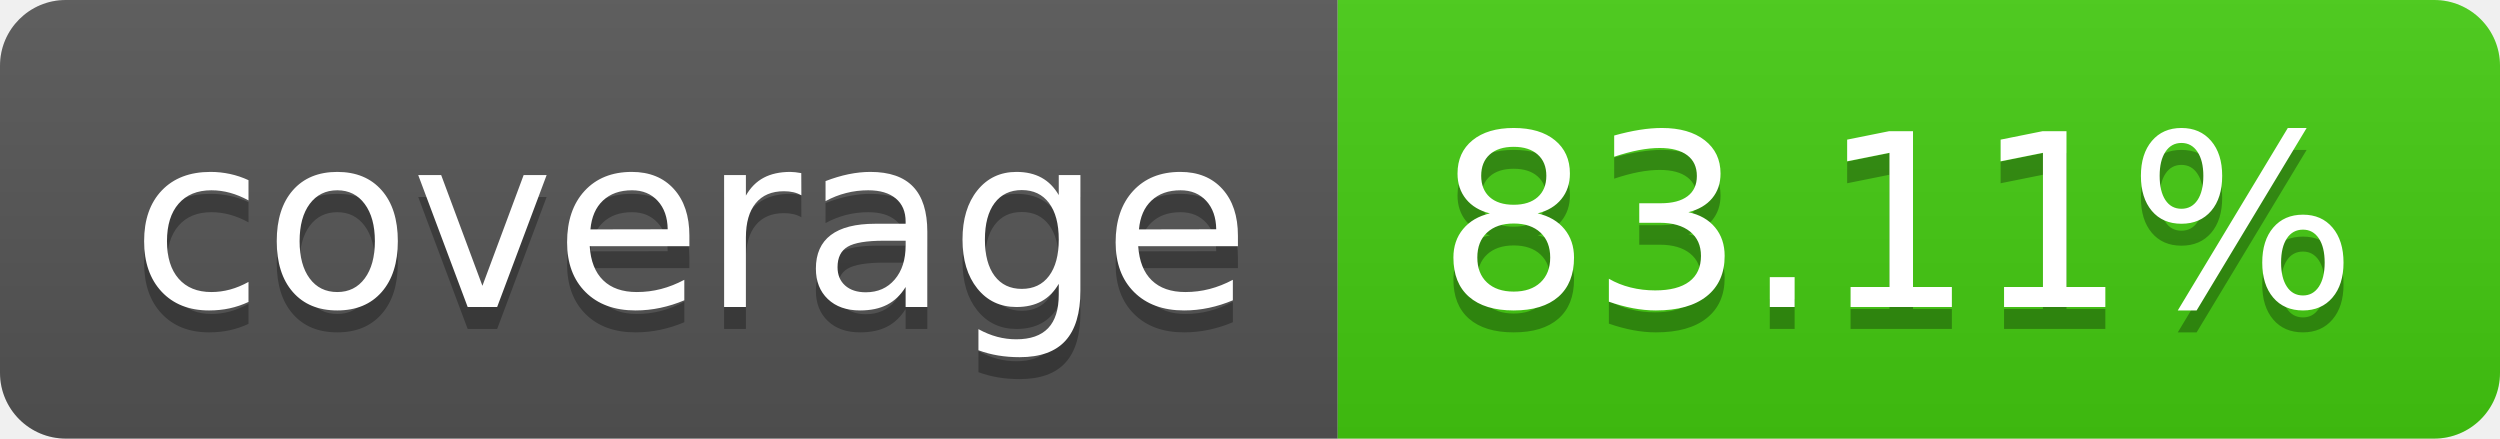
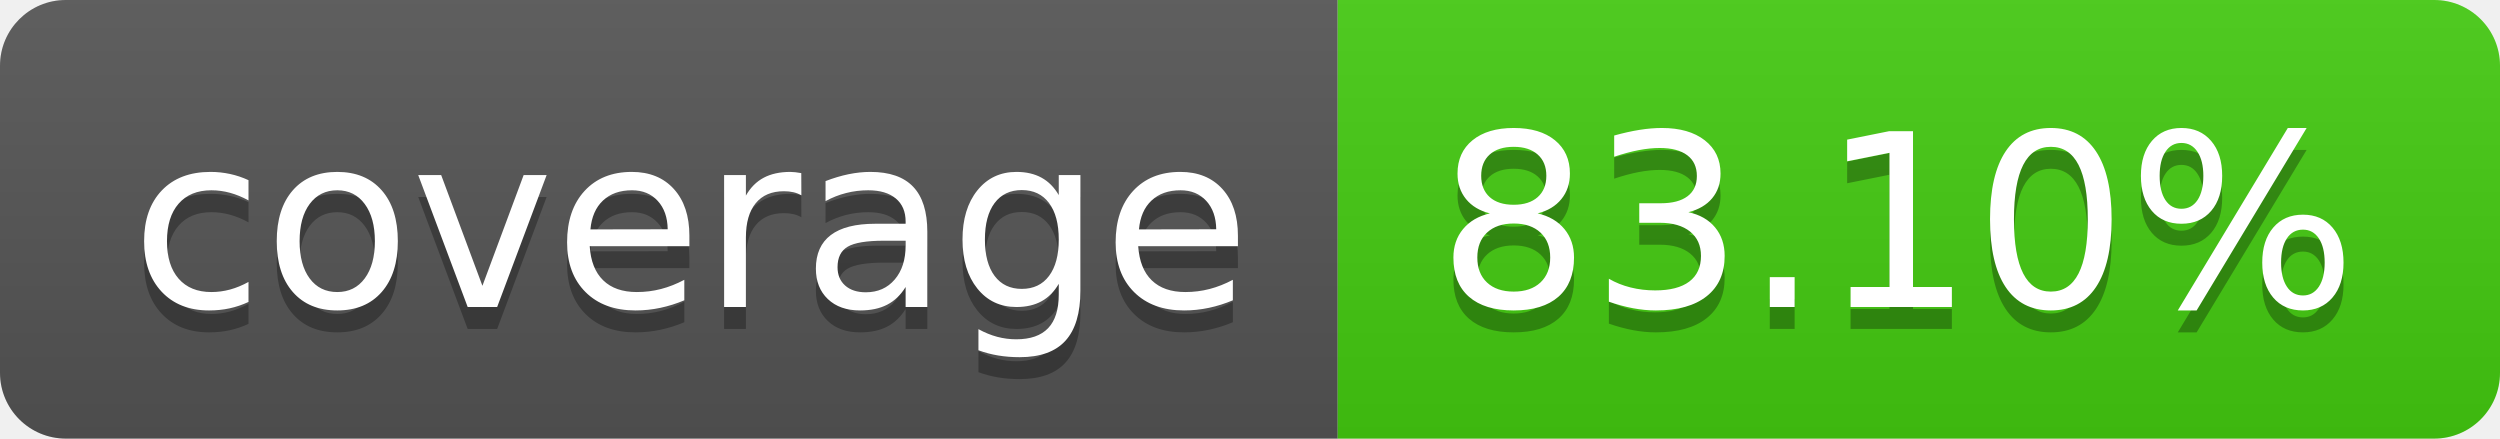
- <svg xmlns="http://www.w3.org/2000/svg" width="114" height="20" role="img" aria-label="coverage: 83.11%">
+ <svg xmlns="http://www.w3.org/2000/svg" width="114" height="20" role="img" aria-label="coverage: 83.10%">
  <linearGradient id="s" x2="0" y2="100%">
    <stop offset="0" stop-color="#bbb" stop-opacity=".1" />
    <stop offset="1" stop-opacity=".1" />
  </linearGradient>
  <clipPath id="r">
    <rect width="114" height="20" rx="3" fill="#fff" />
  </clipPath>
  <g clip-path="url(#r)">
    <rect width="61" height="20" fill="#555" />
    <rect x="61" width="53" height="20" fill="#4c1" />
    <rect width="114" height="20" fill="url(#s)" />
  </g>
  <g fill="#fff" text-anchor="middle" font-family="Verdana,Geneva,DejaVu Sans,sans-serif" text-rendering="geometricPrecision" font-size="110">
    <text aria-hidden="true" x="315" y="150" fill="#010101" fill-opacity=".3" transform="scale(.1)" textLength="510">coverage</text>
    <text x="315" y="140" transform="scale(.1)" fill="#fff" textLength="510">coverage</text>
-     <text aria-hidden="true" x="865" y="150" fill="#010101" fill-opacity=".3" transform="scale(.1)" textLength="430">83.11%</text>
-     <text x="865" y="140" transform="scale(.1)" fill="#fff" textLength="430">83.11%</text>
+     <text aria-hidden="true" x="865" y="150" fill="#010101" fill-opacity=".3" transform="scale(.1)" textLength="430">83.10%</text>
+     <text x="865" y="140" transform="scale(.1)" fill="#fff" textLength="430">83.10%</text>
  </g>
</svg>
